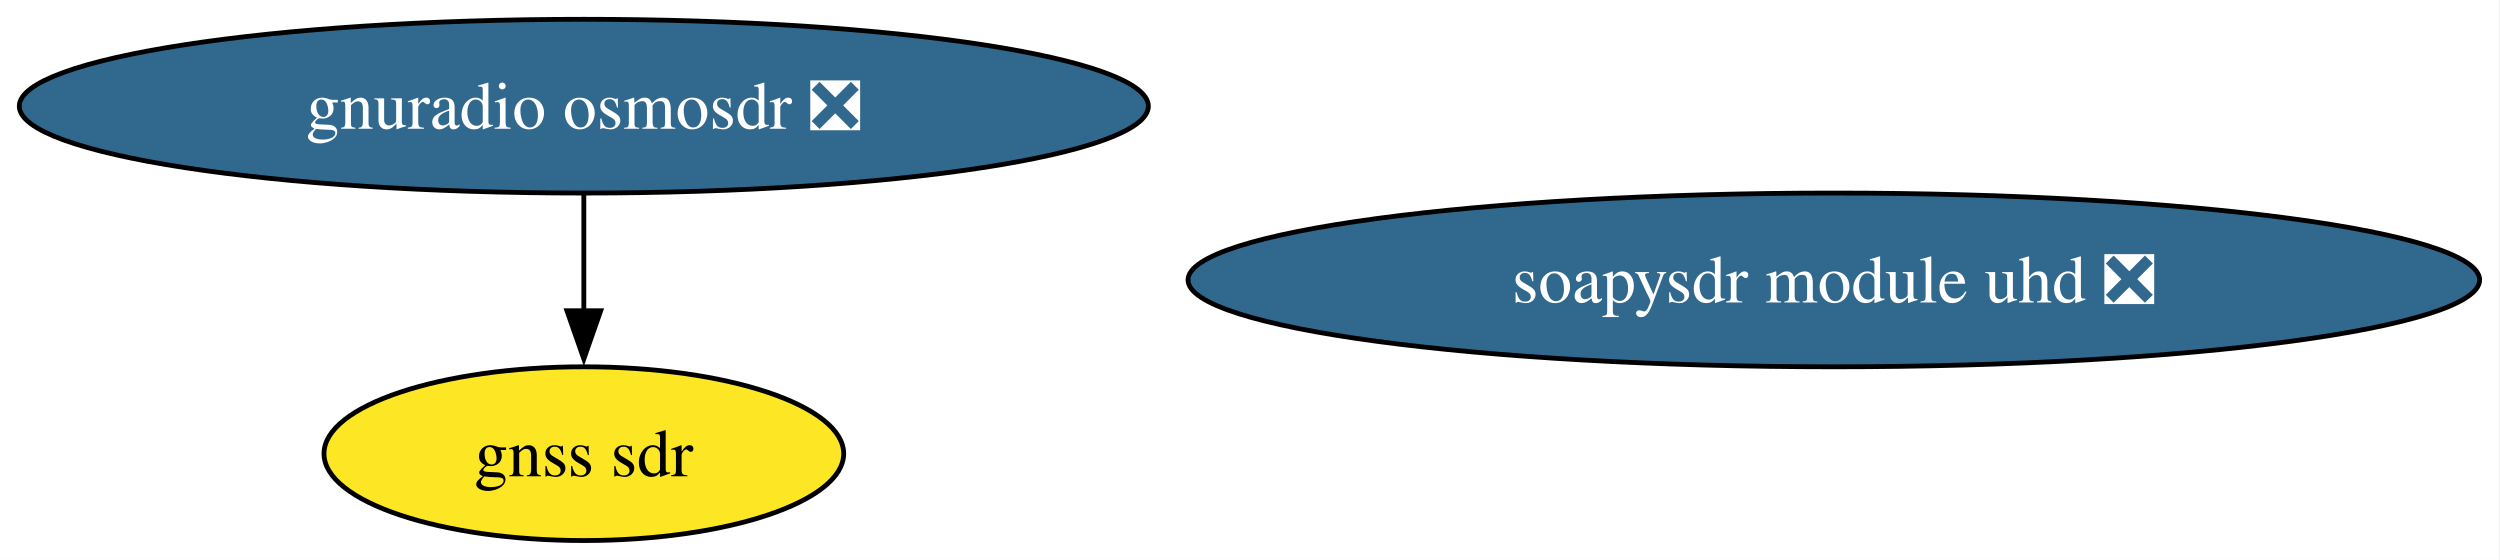
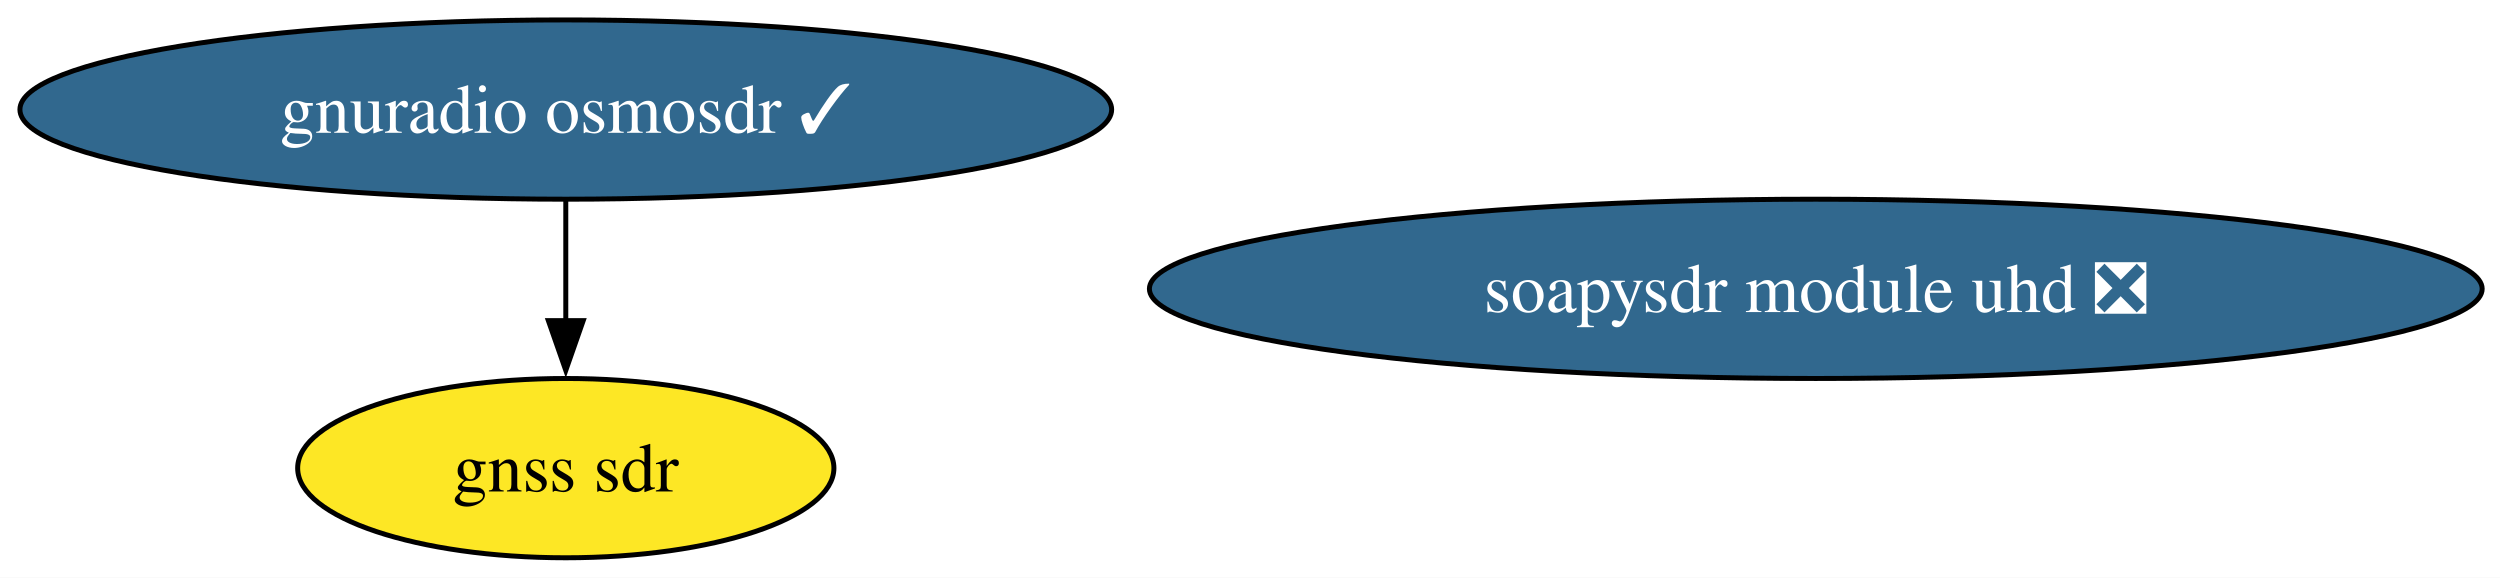
- <svg xmlns="http://www.w3.org/2000/svg" xmlns:xlink="http://www.w3.org/1999/xlink" width="518pt" height="116pt" viewBox="0.00 0.00 518.00 116.00">
+ <svg xmlns="http://www.w3.org/2000/svg" xmlns:xlink="http://www.w3.org/1999/xlink" width="502pt" height="116pt" viewBox="0.00 0.00 502.00 116.00">
  <g id="graph0" class="graph" transform="scale(1 1) rotate(0) translate(4 112)">
-     <polygon fill="white" stroke="none" points="-4,4 -4,-112 513.78,-112 513.78,4 -4,4" />
+     <polygon fill="white" stroke="none" points="-4,4 -4,-112 498.41,-112 498.41,4 -4,4" />
    <g id="node1" class="node">
      <g id="a_node1">
        <a xlink:href="https://github.com/conda-forge/gnss-sdr-feedstock" xlink:title="gnss sdr">
-           <ellipse fill="#fde725" stroke="black" cx="116.97" cy="-18" rx="53.84" ry="18" />
-           <text xml:space="preserve" text-anchor="middle" x="116.97" y="-13.32" font-family="Times,serif" font-size="14.00">gnss sdr</text>
+           <ellipse fill="#fde725" stroke="black" cx="109.61" cy="-18" rx="53.84" ry="18" />
+           <text xml:space="preserve" text-anchor="middle" x="109.61" y="-13.32" font-family="Times,serif" font-size="14.00">gnss sdr</text>
        </a>
      </g>
    </g>
    <g id="node2" class="node">
      <g id="a_node2">
-         <a xlink:href="https://github.com/conda-forge/gnuradio-osmosdr-feedstock/pull/89" xlink:title="gnuradio osmosdr ❎">
-           <ellipse fill="#31688e" stroke="black" cx="116.97" cy="-90" rx="116.97" ry="18" />
-           <text xml:space="preserve" text-anchor="middle" x="116.97" y="-85.33" font-family="Times,serif" font-size="14.00" fill="white">gnuradio osmosdr ❎</text>
+         <a xlink:href="https://github.com/conda-forge/gnuradio-osmosdr-feedstock/pull/89" xlink:title="gnuradio osmosdr ✓">
+           <ellipse fill="#31688e" stroke="black" cx="109.61" cy="-90" rx="109.61" ry="18" />
+           <text xml:space="preserve" text-anchor="middle" x="109.61" y="-85.33" font-family="Times,serif" font-size="14.00" fill="white">gnuradio osmosdr ✓</text>
        </a>
      </g>
    </g>
    <g id="edge1" class="edge">
-       <path fill="none" stroke="black" d="M116.97,-71.7C116.97,-64.41 116.97,-55.73 116.97,-47.54" />
-       <polygon fill="black" stroke="black" points="120.47,-47.62 116.97,-37.62 113.47,-47.62 120.47,-47.62" />
+       <path fill="none" stroke="black" d="M109.61,-71.7C109.61,-64.41 109.61,-55.73 109.61,-47.54" />
+       <polygon fill="black" stroke="black" points="113.11,-47.62 109.61,-37.62 106.11,-47.62 113.11,-47.62" />
    </g>
    <g id="node3" class="node">
      <g id="a_node3">
        <a xlink:href="https://github.com/conda-forge/soapysdr-module-uhd-feedstock/pull/36" xlink:title="soapysdr module uhd ❎">
-           <ellipse fill="#31688e" stroke="black" cx="375.97" cy="-54" rx="133.81" ry="18" />
-           <text xml:space="preserve" text-anchor="middle" x="375.97" y="-49.33" font-family="Times,serif" font-size="14.00" fill="white">soapysdr module uhd ❎</text>
+           <ellipse fill="#31688e" stroke="black" cx="360.61" cy="-54" rx="133.81" ry="18" />
+           <text xml:space="preserve" text-anchor="middle" x="360.61" y="-49.33" font-family="Times,serif" font-size="14.00" fill="white">soapysdr module uhd ❎</text>
        </a>
      </g>
    </g>
  </g>
</svg>
